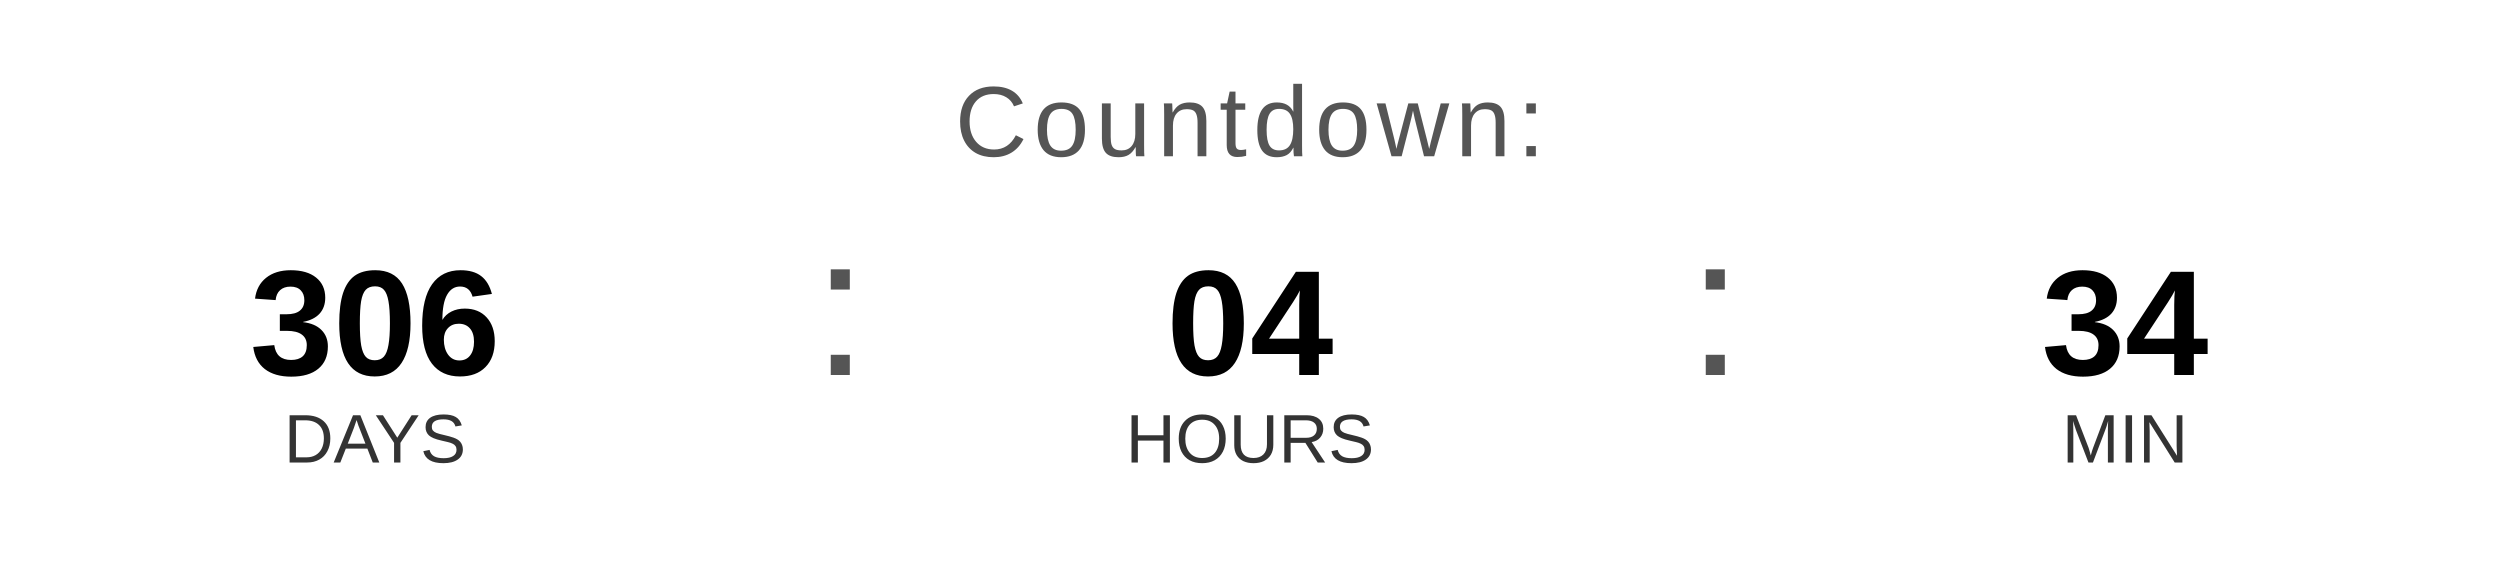
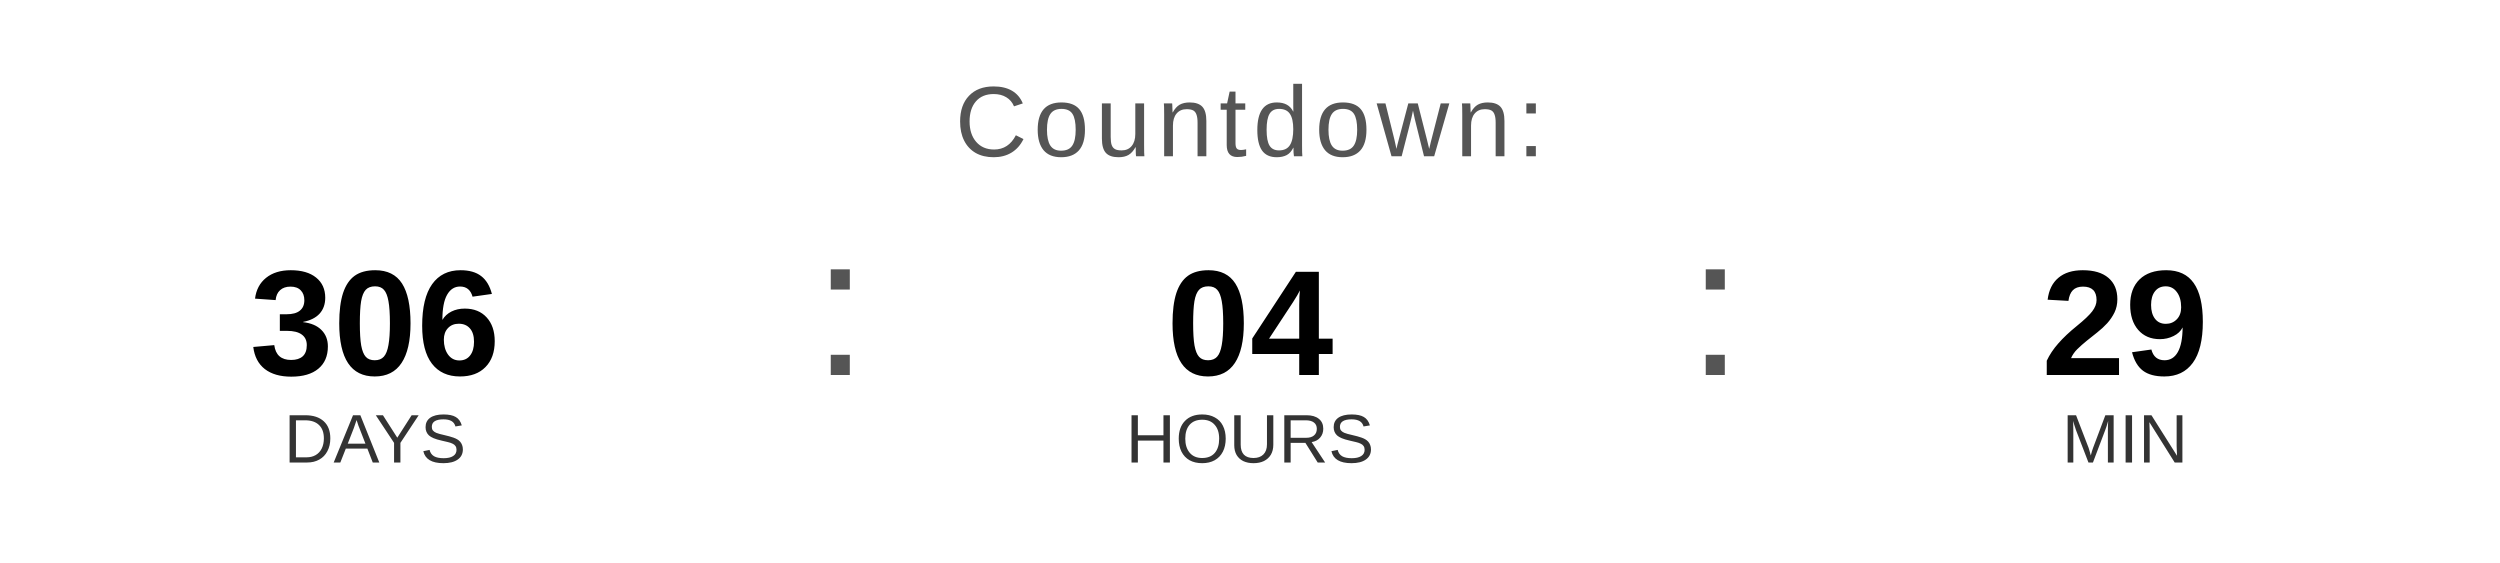
<svg xmlns="http://www.w3.org/2000/svg" width="400" height="90" viewBox="0 0 400 90">
  <text x="200" y="25" font-family="Arial, Helvetica, sans-serif" font-size="16" fill="#555555" text-anchor="middle" letter-spacing="1">
    Countdown:
  </text>
  <text x="60" y="60" font-family="Arial, Helvetica, sans-serif" font-size="24" font-weight="bold" fill="#000000" text-anchor="middle">306</text>
  <text x="60" y="74" font-family="Arial, Helvetica, sans-serif" font-size="11" fill="#333333" text-anchor="middle">DAYS</text>
  <text x="130" y="60" font-family="Arial, sans-serif" font-size="32" fill="#555555">:</text>
  <text x="200" y="60" font-family="Arial, Helvetica, sans-serif" font-size="24" font-weight="bold" fill="#000000" text-anchor="middle">04</text>
  <text x="200" y="74" font-family="Arial, Helvetica, sans-serif" font-size="11" fill="#333333" text-anchor="middle">HOURS</text>
  <text x="270" y="60" font-family="Arial, sans-serif" font-size="32" fill="#555555">:</text>
-   <text x="340" y="60" font-family="Arial, Helvetica, sans-serif" font-size="24" font-weight="bold" fill="#000000" text-anchor="middle">34</text>
+   <text x="340" y="60" font-family="Arial, Helvetica, sans-serif" font-size="24" font-weight="bold" fill="#000000" text-anchor="middle">29</text>
  <text x="340" y="74" font-family="Arial, Helvetica, sans-serif" font-size="11" fill="#333333" text-anchor="middle">MIN</text>
</svg>
